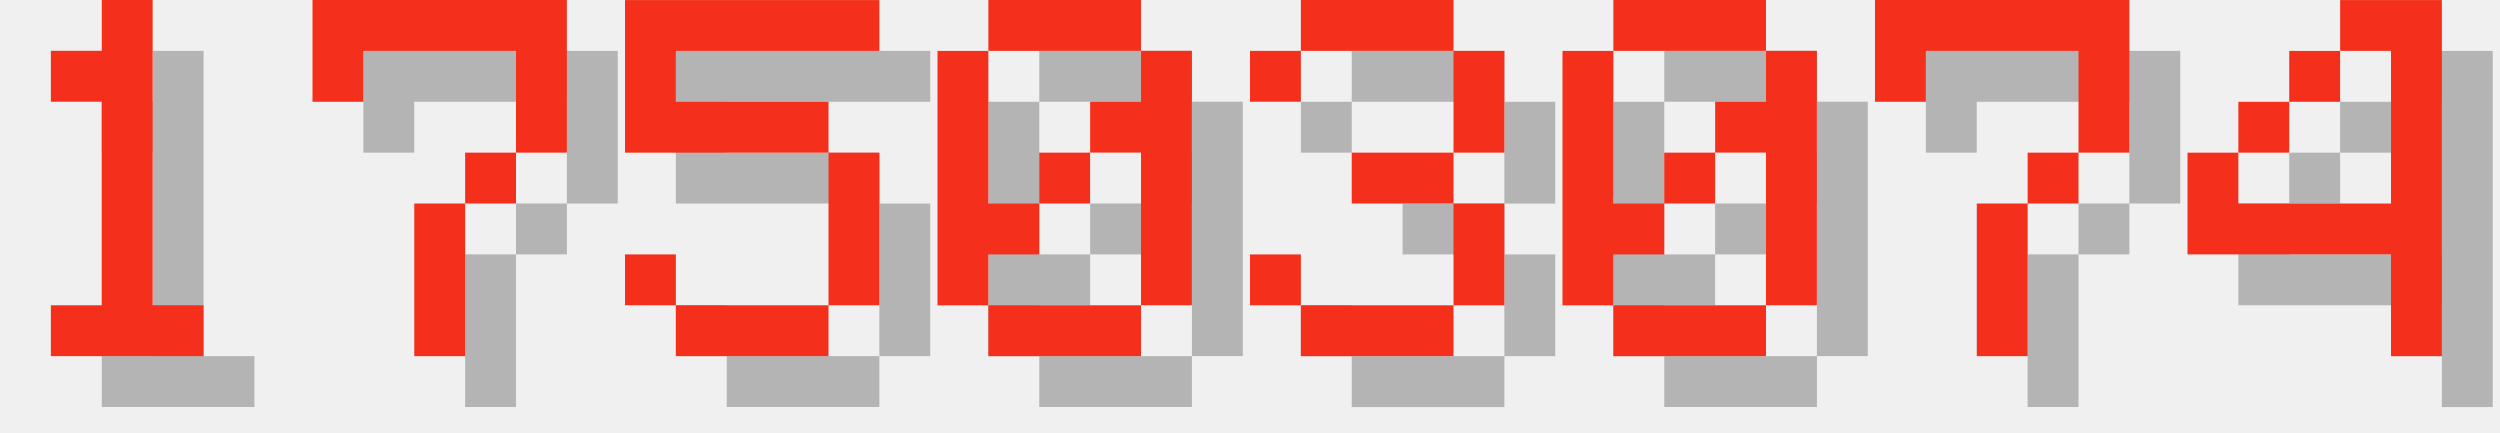
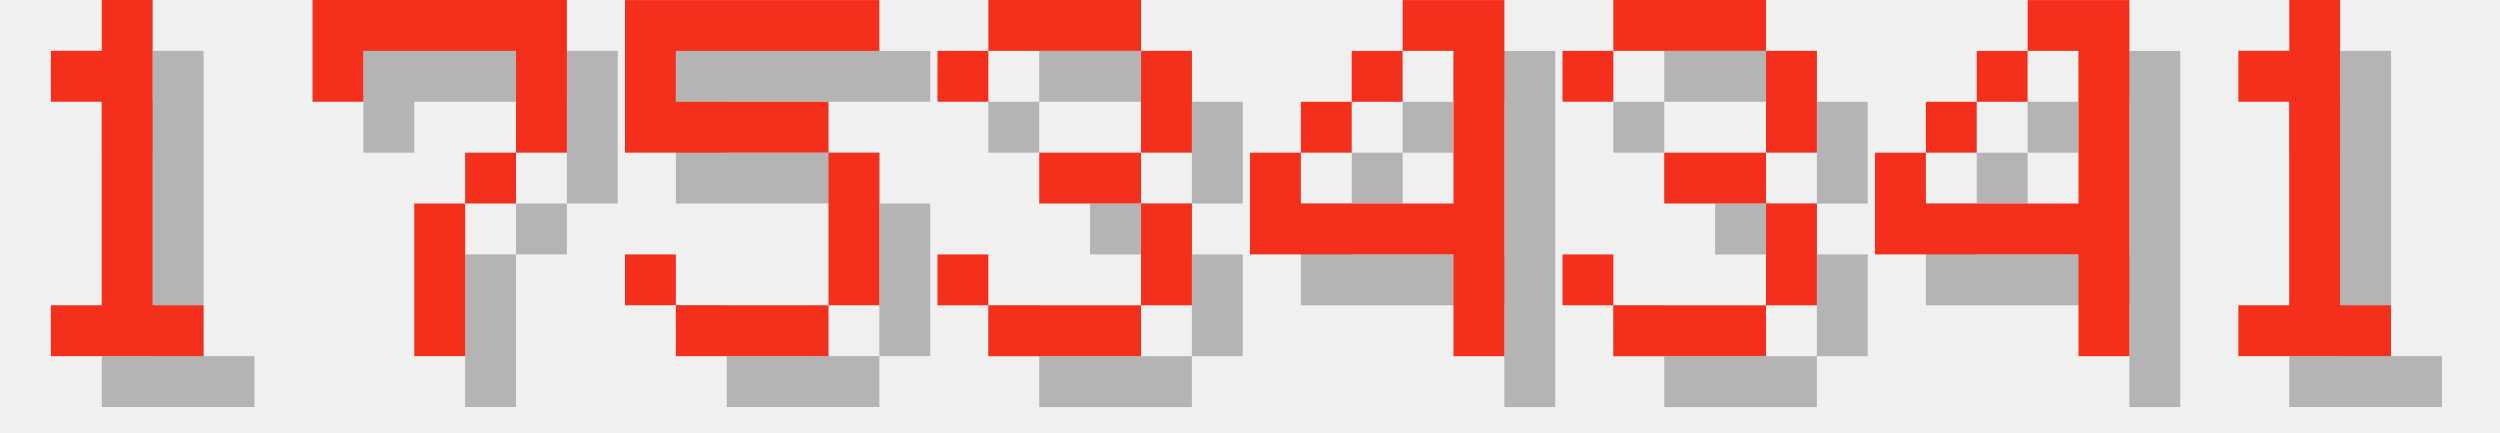
<svg xmlns="http://www.w3.org/2000/svg" version="1.1" width="208.0" height="36">
  <style>
        .text-foreground {
            fill: #F4301C;
        }
        .text-shadow {
            fill: #000000;
            fill-opacity: 0.25;
        }
    </style>
  <g class="digit" id="digit_1" transform="translate(0.0, 0), scale(4)">
    <path id="digit_1_shadow" class="text-shadow" d="m2.117 2.117v1.058h1.058v4.233h-1.058v1.058h3.175v-1.058h-1.058v-6.35h-1.058v1.058h-1.058z" fill-opacity=".5" style="paint-order:stroke fill markers" />
    <path id="digit_1_fg" class="text-foreground" d="m1.058 1.058v1.058h1.058v4.233h-1.058v1.058h3.175v-1.058h-1.058v-6.35h-1.058v1.058h-1.058z" fill="#fff" style="paint-order:stroke fill markers" />
  </g>
  <g class="digit" id="digit_7" transform="translate(26.0, 0), scale(4)">
    <path id="digit_7_shadow" class="text-shadow" d="m1.058 1.058 2e-6 2.117h1.058v-1.058h3.175v1.058l2e-7 1.058h-1.058v1.058h-1.058l4e-7 3.175 1.058 1e-7v-3.175h1.058v-1.058h1.058l5e-7 -1.058v-2.117z" fill-opacity=".5" style="paint-order:stroke fill markers" />
    <path id="digit_7_fg" class="text-foreground" d="m0 0 2e-6 2.117h1.058v-1.058h3.175v1.058l2e-7 1.058h-1.058v1.058h-1.058l4e-7 3.175 1.058 1e-7v-3.175h1.058v-1.058h1.058l5e-7 -1.058v-2.117z" fill="#fff" style="paint-order:stroke fill markers" />
  </g>
  <g class="digit" id="digit_5" transform="translate(52.0, 0), scale(4)">
    <path id="digit_5_shadow" class="text-shadow" d="m1.058 1.058v3.175h4.233v3.175h-3.175v-1.058h-1.058v1.058h1.058v1.058h3.175v-1.058h1.058v-3.175h-1.058v-1.058h-3.175v-1.058h4.233v-1.058h-5.292z" fill-opacity=".5" style="paint-order:stroke fill markers" />
    <path id="digit_5_fg" class="text-foreground" d="m0 0v3.175h4.233v3.175h-3.175v-1.058h-1.058v1.058h1.058v1.058h3.175v-1.058h1.058v-3.175h-1.058v-1.058h-3.175v-1.058h4.233v-1.058h-5.292z" fill="#fff" style="paint-order:stroke fill markers" />
  </g>
-   <g class="digit" id="digit_0" transform="translate(78.0, 0), scale(4)">
-     <path id="digit_0_shadow" class="text-shadow" d="m2.117 1.058v1.058h3.175v-1.058h-3.175zm3.175 1.058v1.058h-1.058v1.058h1.058v3.175h1.058v-5.292h-1.058zm0 5.292h-3.175v1.058h3.175v-1.058zm-3.175 0v-1.058h1.058v-1.058h-1.058v-3.175h-1.058v5.292h1.058zm1.058-2.117h1.058v-1.058h-1.058v1.058z" fill-opacity=".5" style="paint-order:stroke fill markers" />
-     <path id="digit_0_fg" class="text-foreground" d="m1.058 0v1.058h3.175v-1.058h-3.175zm3.175 1.058v1.058h-1.058v1.058h1.058v3.175h1.058v-5.292h-1.058zm0 5.292h-3.175v1.058h3.175v-1.058zm-3.175 0v-1.058h1.058v-1.058h-1.058v-3.175h-1.058v5.292h1.058zm1.058-2.117h1.058v-1.058h-1.058v1.058z" fill="#fff" style="paint-order:stroke fill markers" />
-   </g>
-   <g class="digit" id="digit_3" transform="translate(104.0, 0), scale(4)">
+   <g class="digit" id="digit_3" transform="translate(78.0, 0), scale(4)">
    <path id="digit_3_shadow" class="text-shadow" d="m1.058 2.117v1.058h1.058v-1.058h3.175v2.117h-2.117v1.058h2.117v2.117h-3.175v-1.058h-1.058v1.058h1.058v1.058h3.175v-1.058h1.058v-2.117h-1.058v-1.058h1.058v-2.117h-1.058v-1.058h-3.175v1.058h-1.058z" fill-opacity=".5" style="paint-order:stroke fill markers" />
    <path id="digit_3_fg" class="text-foreground" d="m0 1.058v1.058h1.058v-1.058h3.175v2.117h-2.117v1.058h2.117v2.117h-3.175v-1.058h-1.058v1.058h1.058v1.058h3.175v-1.058h1.058v-2.117h-1.058v-1.058h1.058v-2.117h-1.058v-1.058h-3.175v1.058h-1.058z" fill="#fff" style="paint-order:stroke fill markers" />
  </g>
-   <g class="digit" id="digit_0" transform="translate(130.0, 0), scale(4)">
-     <path id="digit_0_shadow" class="text-shadow" d="m2.117 1.058v1.058h3.175v-1.058h-3.175zm3.175 1.058v1.058h-1.058v1.058h1.058v3.175h1.058v-5.292h-1.058zm0 5.292h-3.175v1.058h3.175v-1.058zm-3.175 0v-1.058h1.058v-1.058h-1.058v-3.175h-1.058v5.292h1.058zm1.058-2.117h1.058v-1.058h-1.058v1.058z" fill-opacity=".5" style="paint-order:stroke fill markers" />
-     <path id="digit_0_fg" class="text-foreground" d="m1.058 0v1.058h3.175v-1.058h-3.175zm3.175 1.058v1.058h-1.058v1.058h1.058v3.175h1.058v-5.292h-1.058zm0 5.292h-3.175v1.058h3.175v-1.058zm-3.175 0v-1.058h1.058v-1.058h-1.058v-3.175h-1.058v5.292h1.058zm1.058-2.117h1.058v-1.058h-1.058v1.058z" fill="#fff" style="paint-order:stroke fill markers" />
-   </g>
-   <g class="digit" id="digit_7" transform="translate(156.0, 0), scale(4)">
-     <path id="digit_7_shadow" class="text-shadow" d="m1.058 1.058 2e-6 2.117h1.058v-1.058h3.175v1.058l2e-7 1.058h-1.058v1.058h-1.058l4e-7 3.175 1.058 1e-7v-3.175h1.058v-1.058h1.058l5e-7 -1.058v-2.117z" fill-opacity=".5" style="paint-order:stroke fill markers" />
-     <path id="digit_7_fg" class="text-foreground" d="m0 0 2e-6 2.117h1.058v-1.058h3.175v1.058l2e-7 1.058h-1.058v1.058h-1.058l4e-7 3.175 1.058 1e-7v-3.175h1.058v-1.058h1.058l5e-7 -1.058v-2.117z" fill="#fff" style="paint-order:stroke fill markers" />
-   </g>
-   <g class="digit" id="digit_4" transform="translate(182.0, 0), scale(4)">
+   <g class="digit" id="digit_4" transform="translate(104.0, 0), scale(4)">
    <path id="digit_4_shadow" class="text-shadow" d="m4.233 1.058v1.058h1.058v3.175h-3.175v-1.058h-1.058v2.117h4.233v2.117h1.058v-7.408h-2.117zm-2.117 3.175h1.058v-1.058h-1.058v1.058zm1.058-1.058h1.058v-1.058h-1.058v1.058z" fill-opacity=".5" style="paint-order:stroke fill markers" />
    <path id="digit_4_fg" class="text-foreground" d="m3.175 0v1.058h1.058v3.175h-3.175v-1.058h-1.058v2.117h4.233v2.117h1.058v-7.408h-2.117zm-2.117 3.175h1.058v-1.058h-1.058v1.058zm1.058-1.058h1.058v-1.058h-1.058v1.058z" fill="#fff" style="paint-order:stroke fill markers" />
  </g>
+   <g class="digit" id="digit_3" transform="translate(130.0, 0), scale(4)">
+     <path id="digit_3_shadow" class="text-shadow" d="m1.058 2.117v1.058h1.058v-1.058h3.175v2.117h-2.117v1.058h2.117v2.117h-3.175v-1.058h-1.058v1.058h1.058v1.058h3.175v-1.058h1.058v-2.117h-1.058v-1.058h1.058v-2.117h-1.058v-1.058h-3.175v1.058h-1.058z" fill-opacity=".5" style="paint-order:stroke fill markers" />
+     <path id="digit_3_fg" class="text-foreground" d="m0 1.058v1.058h1.058v-1.058h3.175v2.117h-2.117v1.058h2.117v2.117h-3.175v-1.058h-1.058v1.058h1.058v1.058h3.175v-1.058h1.058v-2.117h-1.058v-1.058h1.058v-2.117h-1.058v-1.058h-3.175v1.058h-1.058z" fill="#fff" style="paint-order:stroke fill markers" />
+   </g>
+   <g class="digit" id="digit_4" transform="translate(156.0, 0), scale(4)">
+     <path id="digit_4_shadow" class="text-shadow" d="m4.233 1.058v1.058h1.058v3.175h-3.175v-1.058h-1.058v2.117h4.233v2.117h1.058v-7.408h-2.117zm-2.117 3.175h1.058v-1.058h-1.058v1.058zm1.058-1.058h1.058v-1.058h-1.058v1.058z" fill-opacity=".5" style="paint-order:stroke fill markers" />
+     <path id="digit_4_fg" class="text-foreground" d="m3.175 0v1.058h1.058v3.175h-3.175v-1.058h-1.058v2.117h4.233v2.117h1.058v-7.408h-2.117zm-2.117 3.175h1.058v-1.058h-1.058v1.058zm1.058-1.058h1.058v-1.058h-1.058v1.058z" fill="#fff" style="paint-order:stroke fill markers" />
+   </g>
+   <g class="digit" id="digit_1" transform="translate(182.0, 0), scale(4)">
+     <path id="digit_1_shadow" class="text-shadow" d="m2.117 2.117v1.058h1.058v4.233h-1.058v1.058h3.175v-1.058h-1.058v-6.35h-1.058v1.058h-1.058z" fill-opacity=".5" style="paint-order:stroke fill markers" />
+     <path id="digit_1_fg" class="text-foreground" d="m1.058 1.058v1.058h1.058v4.233h-1.058v1.058h3.175v-1.058h-1.058v-6.35h-1.058v1.058h-1.058z" fill="#fff" style="paint-order:stroke fill markers" />
+   </g>
</svg>
